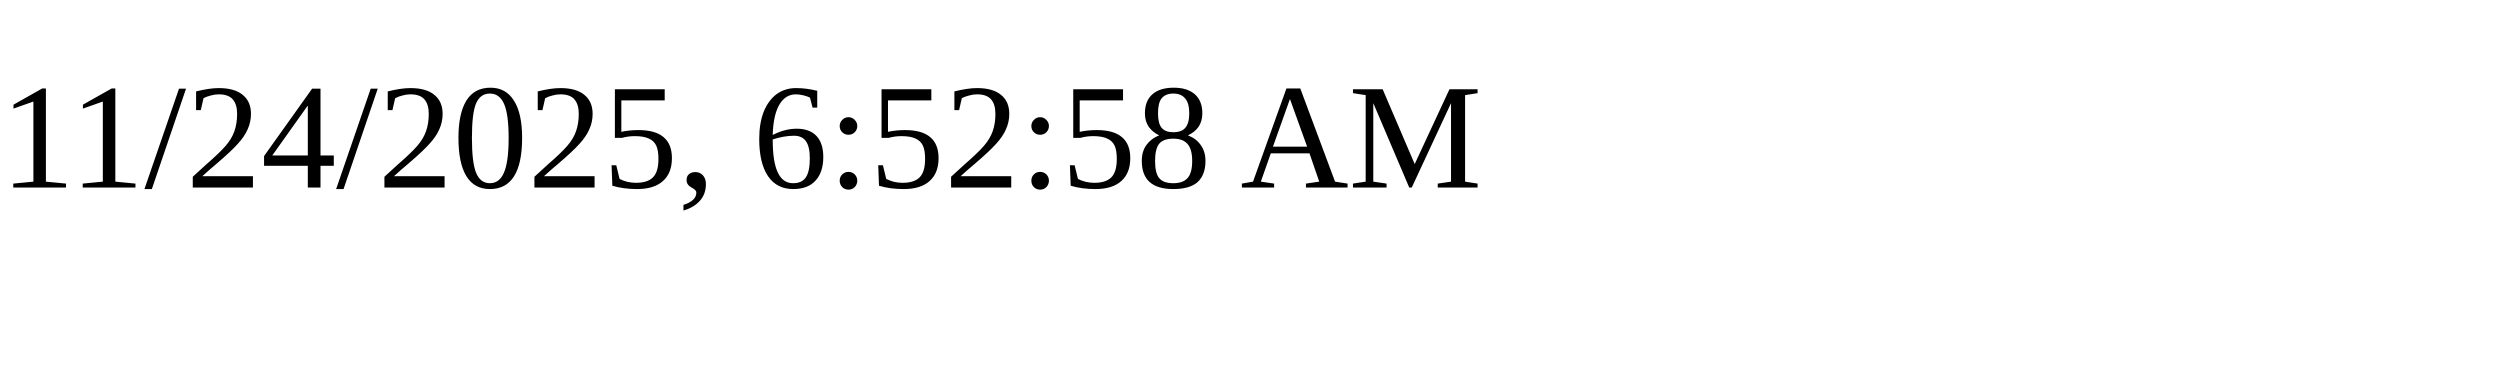
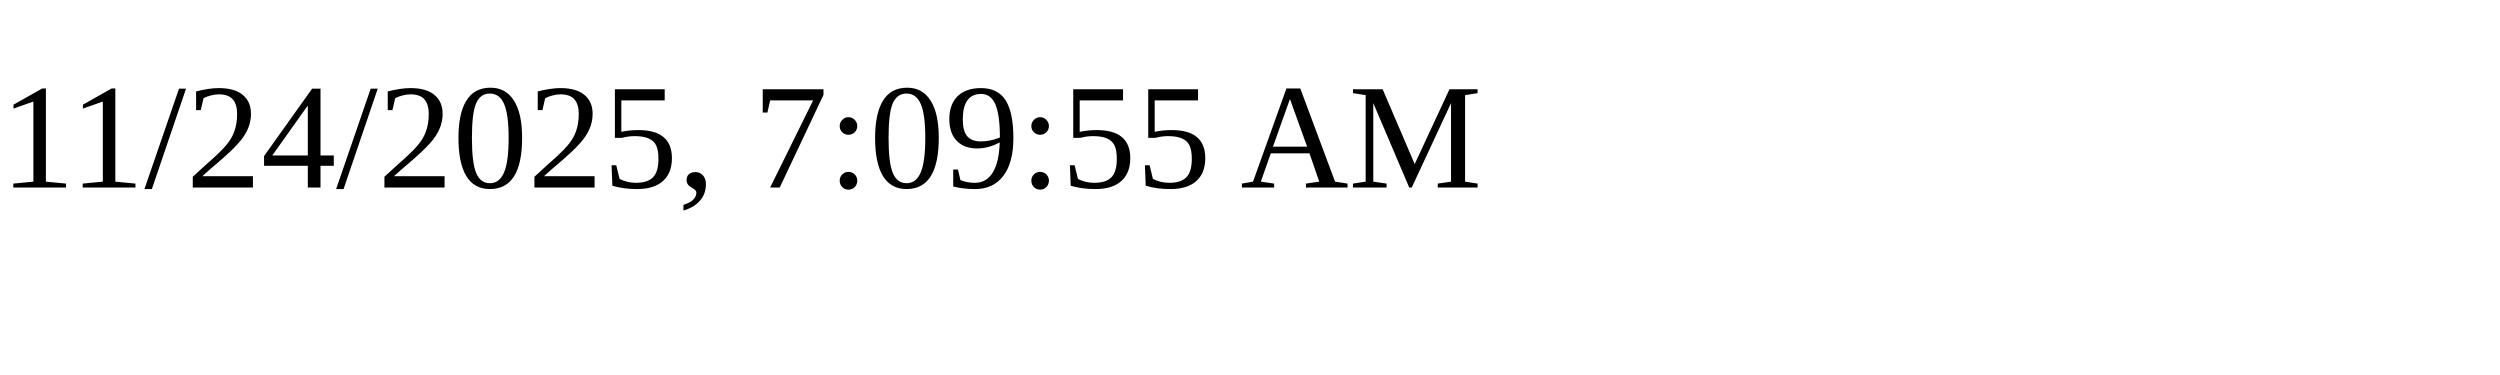
<svg xmlns="http://www.w3.org/2000/svg" height="30" width="200">
-   <text x="0" y="15">11/24/2025, 6:52:58 AM</text>
+   <text x="0" y="15">11/24/2025, 7:09:55 AM</text>
</svg>
